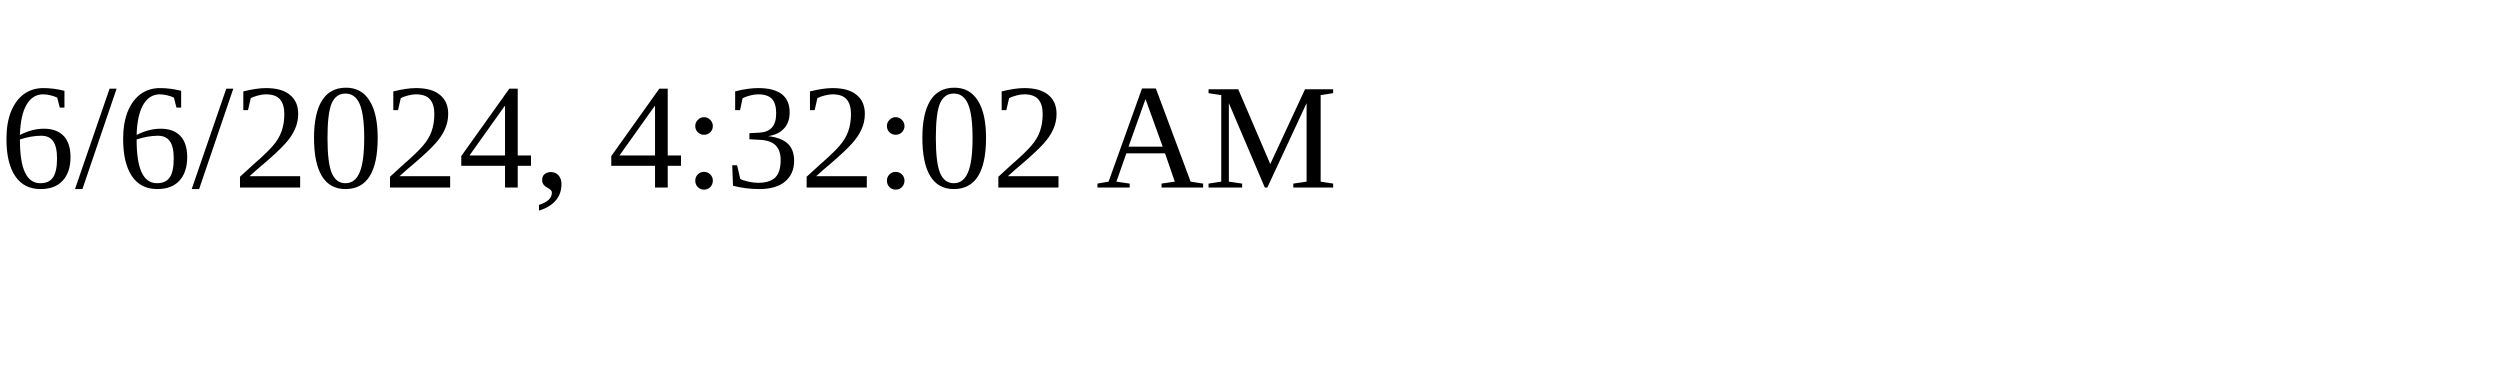
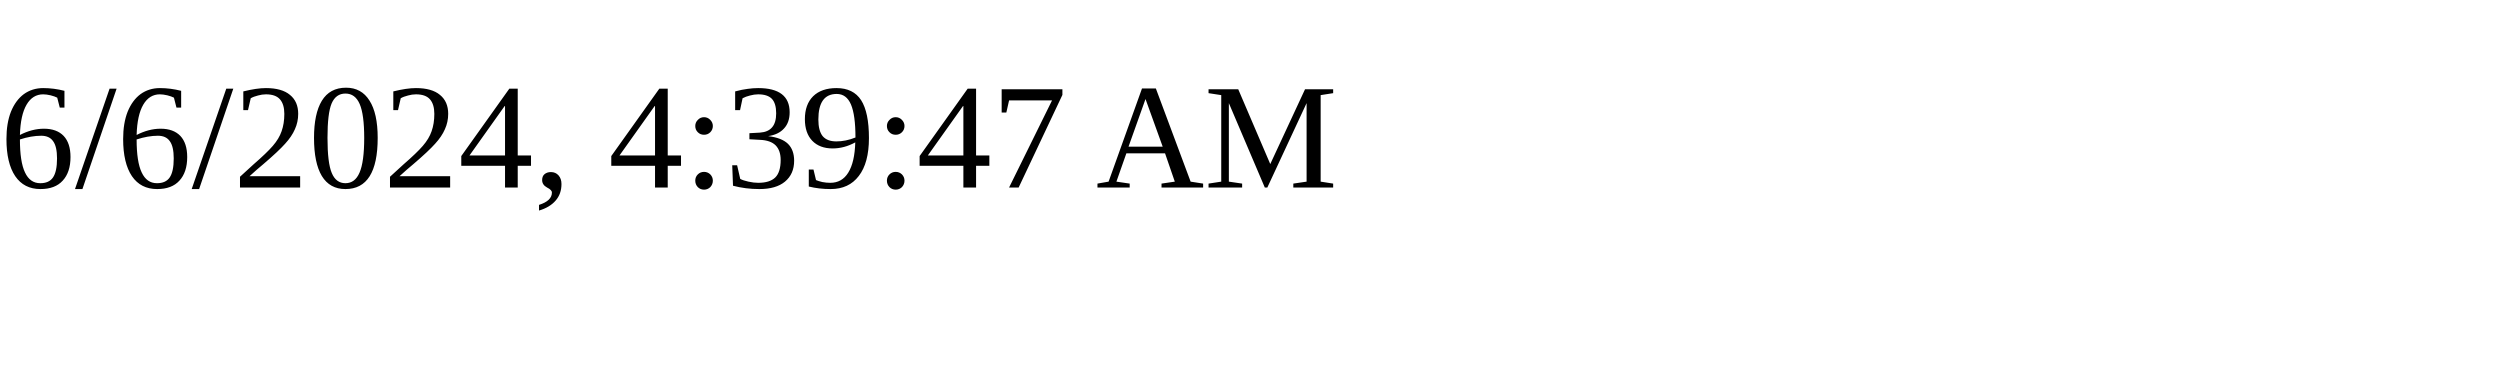
<svg xmlns="http://www.w3.org/2000/svg" height="30" width="200">
-   <text x="0" y="15">6/6/2024, 4:32:02 AM</text>
+   <text x="0" y="15">6/6/2024, 4:39:47 AM</text>
</svg>
